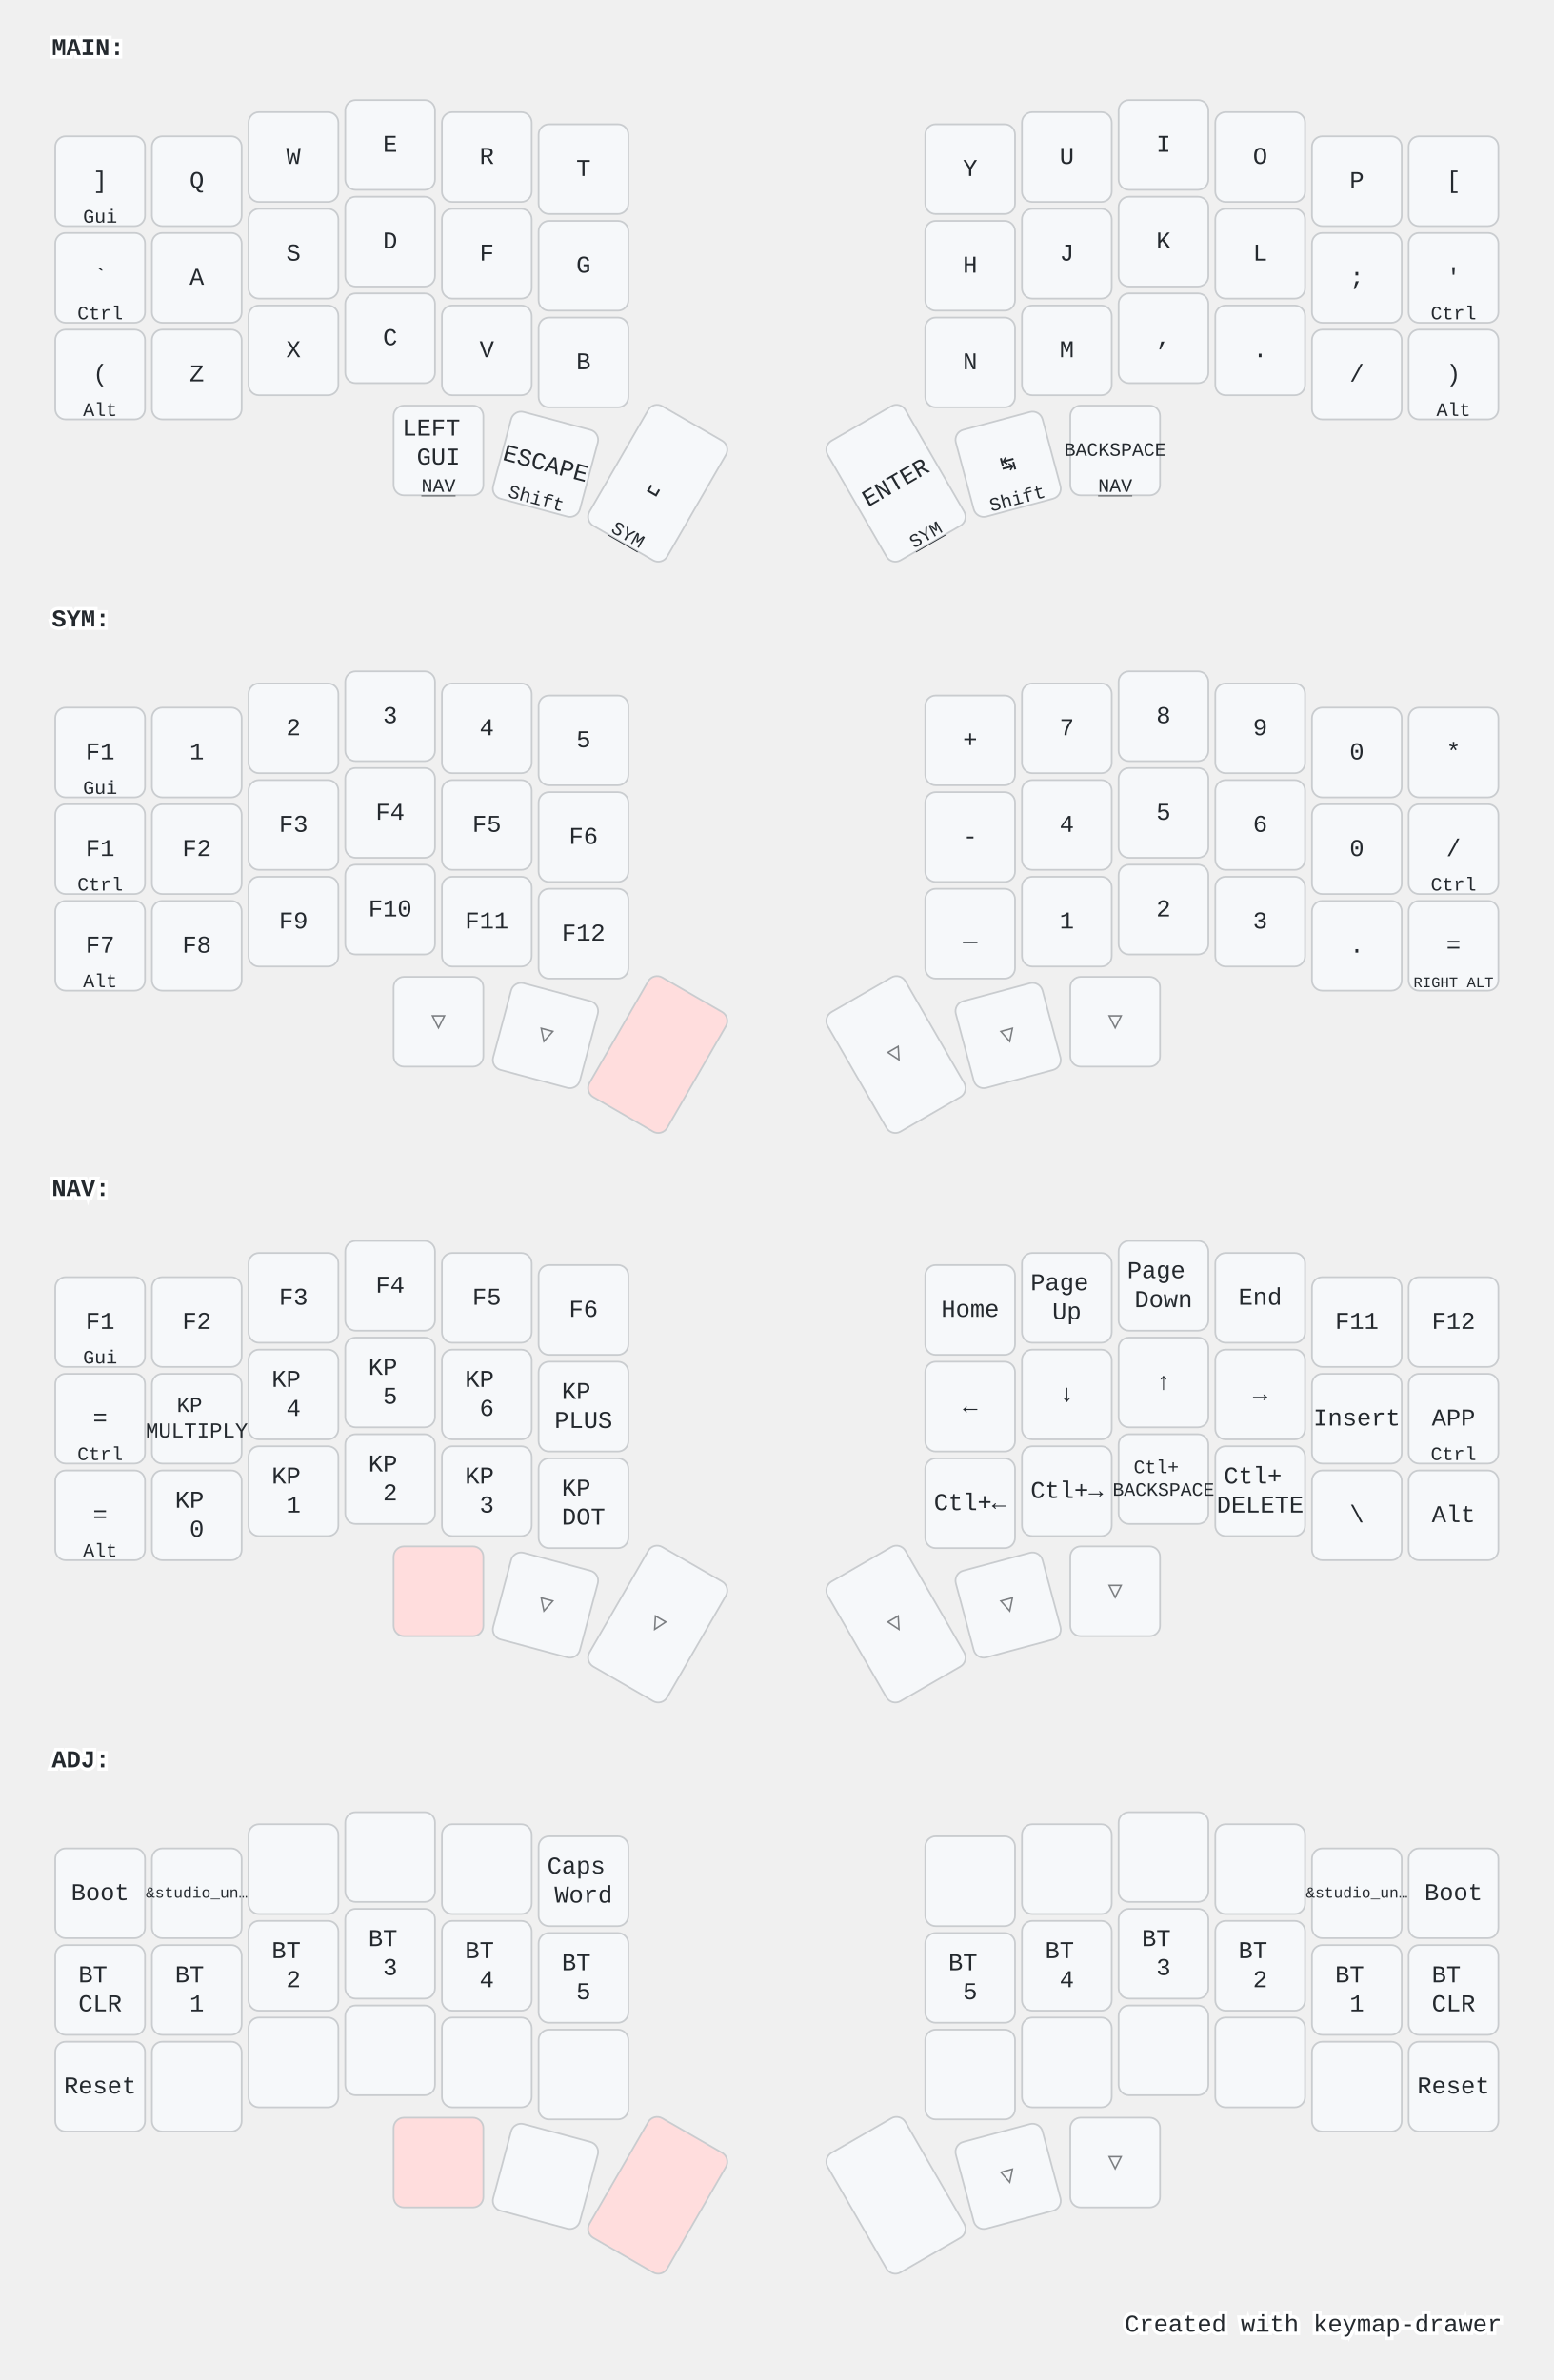
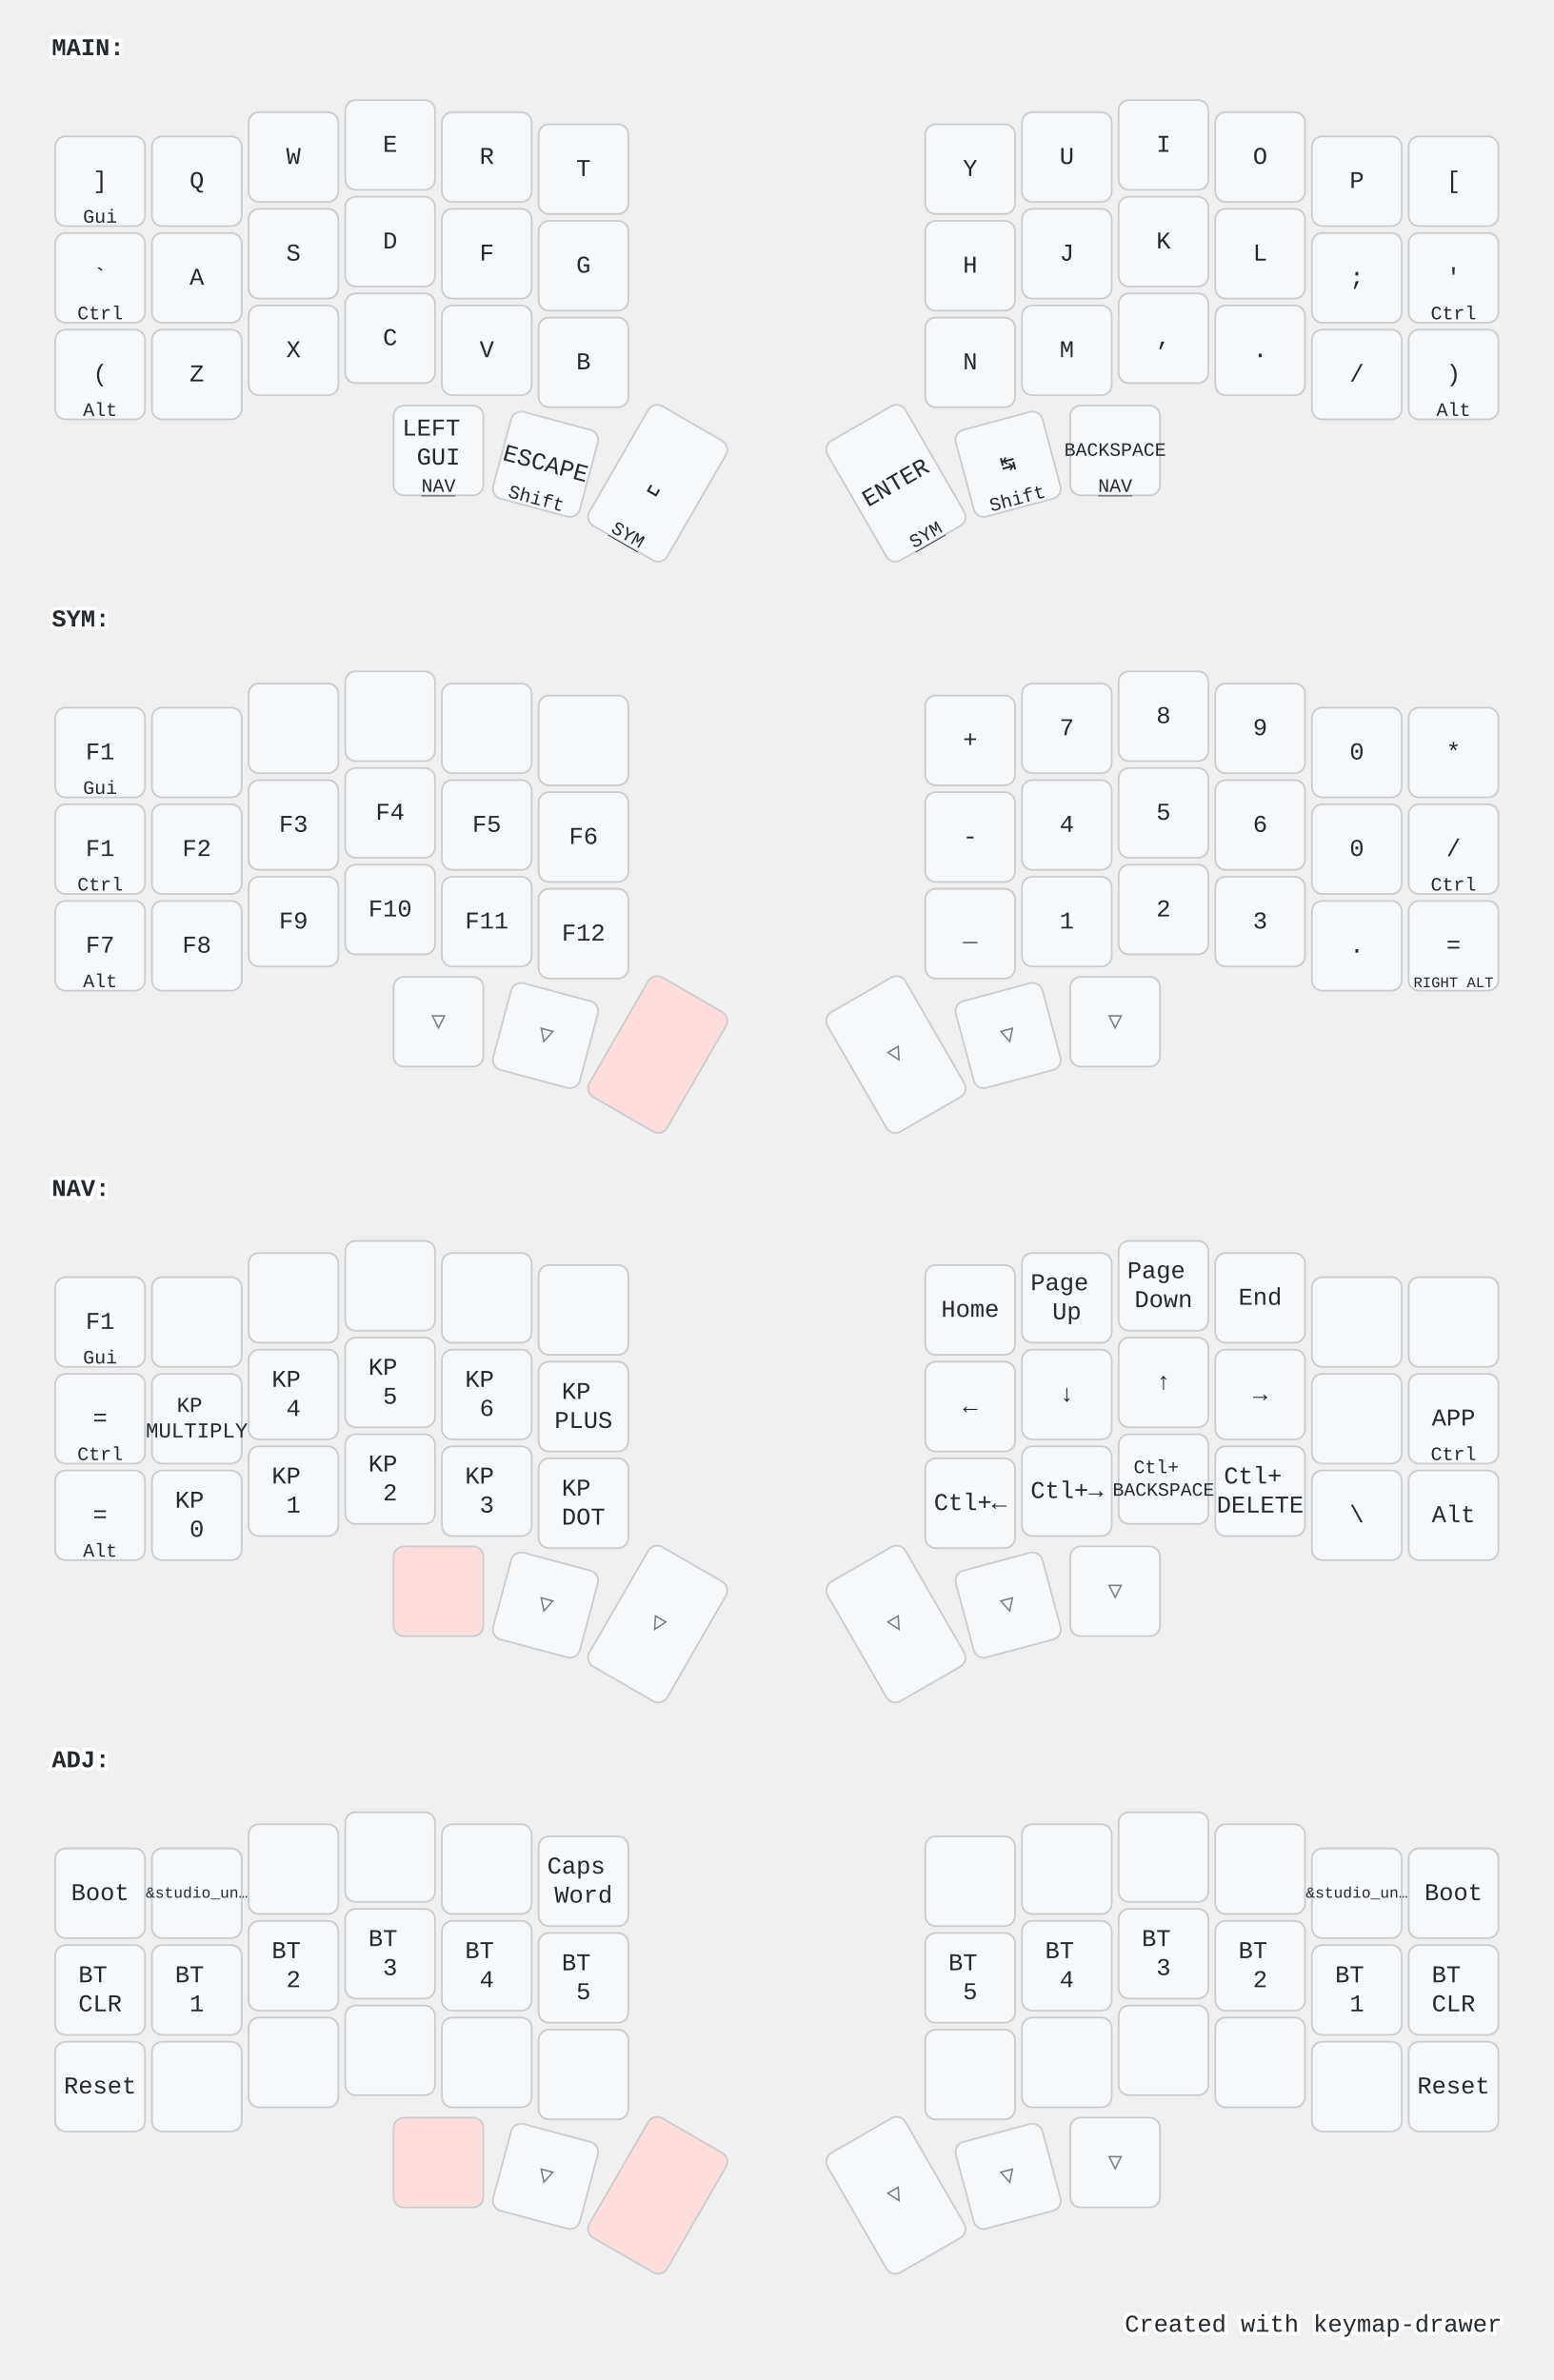
<svg xmlns="http://www.w3.org/2000/svg" width="900" height="1379" viewBox="0 0 900 1379" class="keymap">
  <style>/* inherit to force styles through use tags */
svg path {
    fill: inherit;
}

/* font and background color specifications */
svg.keymap {
    font-family: SFMono-Regular,Consolas,Liberation Mono,Menlo,monospace;
    font-size: 14px;
    font-kerning: normal;
    text-rendering: optimizeLegibility;
    fill: #24292e;
}

/* default key styling */
rect.key {
    fill: #f6f8fa;
}

rect.key, rect.combo {
    stroke: #c9cccf;
    stroke-width: 1;
}

/* default key side styling, only used is draw_key_sides is set */
rect.side {
    filter: brightness(90%);
}

/* color accent for combo boxes */
rect.combo, rect.combo-separate {
    fill: #cdf;
}

/* color accent for held keys */
rect.held, rect.combo.held {
    fill: #fdd;
}

/* color accent for ghost (optional) keys */
rect.ghost, rect.combo.ghost {
    stroke-dasharray: 4, 4;
    stroke-width: 2;
}

text {
    text-anchor: middle;
    dominant-baseline: middle;
}

/* styling for layer labels */
text.label {
    font-weight: bold;
    text-anchor: start;
    stroke: white;
    stroke-width: 4;
    paint-order: stroke;
}

/* styling for optional footer */
text.footer {
    text-anchor: end;
    dominant-baseline: auto;
    stroke: white;
    stroke-width: 4;
    paint-order: stroke;
}

/* styling for combo tap, and key non-tap label text */
text.combo, text.hold, text.shifted, text.left, text.right, text.tl, text.tr, text.bl, text.br {
    font-size: 11px;
}

text.hold, text.bl, text.br {
    text-anchor: middle;
    dominant-baseline: auto;
}

text.shifted, text.tl, text.tr {
    text-anchor: middle;
    dominant-baseline: hanging;
}

text.left, text.tl, text.bl {
    text-anchor: start;
}

text.right, text.tr, text.br {
    text-anchor: end;
}

text.layer-activator {
    text-decoration: underline;
}

/* styling for hold/shifted label text in combo box */
text.combo.hold, text.combo.shifted, text.combo.left, text.combo.right {
    font-size: 8px;
}

/* lighter symbol for transparent keys */
text.trans {
    fill: #7b7e81;
}

/* styling for combo dendrons */
path.combo {
    stroke-width: 1;
    stroke: gray;
    fill: none;
}

/* Start Tabler Icons Cleanup */
/* cannot use height/width with glyphs */
.icon-tabler &gt; path {
    fill: inherit;
    stroke: inherit;
    stroke-width: 2;
}
/* hide tabler's default box */
.icon-tabler &gt; path[stroke="none"][fill="none"] {
    visibility: hidden;
}
/* End Tabler Icons Cleanup */

@media (prefers-color-scheme: dark) {
svg.keymap { fill: #d1d6db; }
rect.key { fill: #3f4750; }
rect.key, rect.combo { stroke: #60666c; }
rect.combo, rect.combo-separate { fill: #1f3d7a; }
rect.held, rect.combo.held { fill: #854747; }
text.label, text.footer { stroke: black; }
text.trans { fill: #7e8184; }
path.combo { stroke: #7f7f7f; }

}</style>
  <g transform="translate(30, 0)" class="layer-MAIN">
    <text x="0" y="28" class="label" id="MAIN">MAIN:</text>
    <g transform="translate(0, 56)">
      <g transform="translate(28, 49)" class="key keypos-0">
        <rect rx="6" ry="6" x="-26" y="-26" width="52" height="52" class="key" />
        <text x="0" y="0" class="key tap">]</text>
        <text x="0" y="24" class="key hold">Gui</text>
      </g>
      <g transform="translate(84, 49)" class="key keypos-1">
        <rect rx="6" ry="6" x="-26" y="-26" width="52" height="52" class="key" />
        <text x="0" y="0" class="key tap">Q</text>
      </g>
      <g transform="translate(140, 35)" class="key keypos-2">
        <rect rx="6" ry="6" x="-26" y="-26" width="52" height="52" class="key" />
        <text x="0" y="0" class="key tap">W</text>
      </g>
      <g transform="translate(196, 28)" class="key keypos-3">
        <rect rx="6" ry="6" x="-26" y="-26" width="52" height="52" class="key" />
        <text x="0" y="0" class="key tap">E</text>
      </g>
      <g transform="translate(252, 35)" class="key keypos-4">
        <rect rx="6" ry="6" x="-26" y="-26" width="52" height="52" class="key" />
        <text x="0" y="0" class="key tap">R</text>
      </g>
      <g transform="translate(308, 42)" class="key keypos-5">
        <rect rx="6" ry="6" x="-26" y="-26" width="52" height="52" class="key" />
        <text x="0" y="0" class="key tap">T</text>
      </g>
      <g transform="translate(532, 42)" class="key keypos-6">
        <rect rx="6" ry="6" x="-26" y="-26" width="52" height="52" class="key" />
        <text x="0" y="0" class="key tap">Y</text>
      </g>
      <g transform="translate(588, 35)" class="key keypos-7">
        <rect rx="6" ry="6" x="-26" y="-26" width="52" height="52" class="key" />
        <text x="0" y="0" class="key tap">U</text>
      </g>
      <g transform="translate(644, 28)" class="key keypos-8">
        <rect rx="6" ry="6" x="-26" y="-26" width="52" height="52" class="key" />
        <text x="0" y="0" class="key tap">I</text>
      </g>
      <g transform="translate(700, 35)" class="key keypos-9">
        <rect rx="6" ry="6" x="-26" y="-26" width="52" height="52" class="key" />
        <text x="0" y="0" class="key tap">O</text>
      </g>
      <g transform="translate(756, 49)" class="key keypos-10">
        <rect rx="6" ry="6" x="-26" y="-26" width="52" height="52" class="key" />
        <text x="0" y="0" class="key tap">P</text>
      </g>
      <g transform="translate(812, 49)" class="key keypos-11">
        <rect rx="6" ry="6" x="-26" y="-26" width="52" height="52" class="key" />
        <text x="0" y="0" class="key tap">[</text>
      </g>
      <g transform="translate(28, 105)" class="key keypos-12">
        <rect rx="6" ry="6" x="-26" y="-26" width="52" height="52" class="key" />
        <text x="0" y="0" class="key tap">`</text>
        <text x="0" y="24" class="key hold">Ctrl</text>
      </g>
      <g transform="translate(84, 105)" class="key keypos-13">
        <rect rx="6" ry="6" x="-26" y="-26" width="52" height="52" class="key" />
        <text x="0" y="0" class="key tap">A</text>
      </g>
      <g transform="translate(140, 91)" class="key keypos-14">
        <rect rx="6" ry="6" x="-26" y="-26" width="52" height="52" class="key" />
        <text x="0" y="0" class="key tap">S</text>
      </g>
      <g transform="translate(196, 84)" class="key keypos-15">
        <rect rx="6" ry="6" x="-26" y="-26" width="52" height="52" class="key" />
        <text x="0" y="0" class="key tap">D</text>
      </g>
      <g transform="translate(252, 91)" class="key keypos-16">
        <rect rx="6" ry="6" x="-26" y="-26" width="52" height="52" class="key" />
        <text x="0" y="0" class="key tap">F</text>
      </g>
      <g transform="translate(308, 98)" class="key keypos-17">
        <rect rx="6" ry="6" x="-26" y="-26" width="52" height="52" class="key" />
        <text x="0" y="0" class="key tap">G</text>
      </g>
      <g transform="translate(532, 98)" class="key keypos-18">
        <rect rx="6" ry="6" x="-26" y="-26" width="52" height="52" class="key" />
        <text x="0" y="0" class="key tap">H</text>
      </g>
      <g transform="translate(588, 91)" class="key keypos-19">
        <rect rx="6" ry="6" x="-26" y="-26" width="52" height="52" class="key" />
        <text x="0" y="0" class="key tap">J</text>
      </g>
      <g transform="translate(644, 84)" class="key keypos-20">
        <rect rx="6" ry="6" x="-26" y="-26" width="52" height="52" class="key" />
        <text x="0" y="0" class="key tap">K</text>
      </g>
      <g transform="translate(700, 91)" class="key keypos-21">
        <rect rx="6" ry="6" x="-26" y="-26" width="52" height="52" class="key" />
        <text x="0" y="0" class="key tap">L</text>
      </g>
      <g transform="translate(756, 105)" class="key keypos-22">
        <rect rx="6" ry="6" x="-26" y="-26" width="52" height="52" class="key" />
        <text x="0" y="0" class="key tap">;</text>
      </g>
      <g transform="translate(812, 105)" class="key keypos-23">
        <rect rx="6" ry="6" x="-26" y="-26" width="52" height="52" class="key" />
        <text x="0" y="0" class="key tap">'</text>
        <text x="0" y="24" class="key hold">Ctrl</text>
      </g>
      <g transform="translate(28, 161)" class="key keypos-24">
        <rect rx="6" ry="6" x="-26" y="-26" width="52" height="52" class="key" />
        <text x="0" y="0" class="key tap">(</text>
        <text x="0" y="24" class="key hold">Alt</text>
      </g>
      <g transform="translate(84, 161)" class="key keypos-25">
        <rect rx="6" ry="6" x="-26" y="-26" width="52" height="52" class="key" />
        <text x="0" y="0" class="key tap">Z</text>
      </g>
      <g transform="translate(140, 147)" class="key keypos-26">
        <rect rx="6" ry="6" x="-26" y="-26" width="52" height="52" class="key" />
        <text x="0" y="0" class="key tap">X</text>
      </g>
      <g transform="translate(196, 140)" class="key keypos-27">
        <rect rx="6" ry="6" x="-26" y="-26" width="52" height="52" class="key" />
        <text x="0" y="0" class="key tap">C</text>
      </g>
      <g transform="translate(252, 147)" class="key keypos-28">
        <rect rx="6" ry="6" x="-26" y="-26" width="52" height="52" class="key" />
        <text x="0" y="0" class="key tap">V</text>
      </g>
      <g transform="translate(308, 154)" class="key keypos-29">
        <rect rx="6" ry="6" x="-26" y="-26" width="52" height="52" class="key" />
        <text x="0" y="0" class="key tap">B</text>
      </g>
      <g transform="translate(532, 154)" class="key keypos-30">
        <rect rx="6" ry="6" x="-26" y="-26" width="52" height="52" class="key" />
        <text x="0" y="0" class="key tap">N</text>
      </g>
      <g transform="translate(588, 147)" class="key keypos-31">
        <rect rx="6" ry="6" x="-26" y="-26" width="52" height="52" class="key" />
        <text x="0" y="0" class="key tap">M</text>
      </g>
      <g transform="translate(644, 140)" class="key keypos-32">
        <rect rx="6" ry="6" x="-26" y="-26" width="52" height="52" class="key" />
        <text x="0" y="0" class="key tap">,</text>
      </g>
      <g transform="translate(700, 147)" class="key keypos-33">
        <rect rx="6" ry="6" x="-26" y="-26" width="52" height="52" class="key" />
        <text x="0" y="0" class="key tap">.</text>
      </g>
      <g transform="translate(756, 161)" class="key keypos-34">
        <rect rx="6" ry="6" x="-26" y="-26" width="52" height="52" class="key" />
        <text x="0" y="0" class="key tap">/</text>
      </g>
      <g transform="translate(812, 161)" class="key keypos-35">
        <rect rx="6" ry="6" x="-26" y="-26" width="52" height="52" class="key" />
        <text x="0" y="0" class="key tap">)</text>
        <text x="0" y="24" class="key hold">Alt</text>
      </g>
      <g transform="translate(224, 205)" class="key keypos-36">
        <rect rx="6" ry="6" x="-26" y="-26" width="52" height="52" class="key" />
        <text x="0" y="0" class="key tap">
          <tspan x="0" dy="-0.9em">LEFT</tspan>
          <tspan x="0" dy="1.2em">GUI</tspan>
        </text>
        <a href="#NAV">
          <text x="0" y="24" class="key hold layer-activator">NAV</text>
        </a>
      </g>
      <g transform="translate(286, 213) rotate(15.0)" class="key keypos-37">
        <rect rx="6" ry="6" x="-26" y="-26" width="52" height="52" class="key" />
        <text x="0" y="0" class="key tap">ESCAPE</text>
        <text x="0" y="24" class="key hold">Shift</text>
      </g>
      <g transform="translate(351, 224) rotate(30.0)" class="key keypos-38">
        <rect rx="6" ry="6" x="-26" y="-40" width="52" height="80" class="key" />
        <text x="0" y="0" class="key tap">␣</text>
        <a href="#SYM">
          <text x="0" y="38" class="key hold layer-activator">SYM</text>
        </a>
      </g>
      <g transform="translate(489, 224) rotate(-30.0)" class="key keypos-39">
        <rect rx="6" ry="6" x="-26" y="-40" width="52" height="80" class="key" />
        <text x="0" y="0" class="key tap">ENTER</text>
        <a href="#SYM">
          <text x="0" y="38" class="key hold layer-activator">SYM</text>
        </a>
      </g>
      <g transform="translate(554, 213) rotate(-15.0)" class="key keypos-40">
        <rect rx="6" ry="6" x="-26" y="-26" width="52" height="52" class="key" />
        <text x="0" y="0" class="key tap">↹</text>
        <text x="0" y="24" class="key hold">Shift</text>
      </g>
      <g transform="translate(616, 205)" class="key keypos-41">
        <rect rx="6" ry="6" x="-26" y="-26" width="52" height="52" class="key" />
        <text x="0" y="0" class="key tap">
          <tspan style="font-size: 78%">BACKSPACE</tspan>
        </text>
        <a href="#NAV">
          <text x="0" y="24" class="key hold layer-activator">NAV</text>
        </a>
      </g>
    </g>
  </g>
  <g transform="translate(30, 331)" class="layer-SYM">
    <text x="0" y="28" class="label" id="SYM">SYM:</text>
    <g transform="translate(0, 56)">
      <g transform="translate(28, 49)" class="key keypos-0">
        <rect rx="6" ry="6" x="-26" y="-26" width="52" height="52" class="key" />
        <text x="0" y="0" class="key tap">F1</text>
        <text x="0" y="24" class="key hold">Gui</text>
      </g>
      <g transform="translate(84, 49)" class="key keypos-1">
        <rect rx="6" ry="6" x="-26" y="-26" width="52" height="52" class="key" />
-         <text x="0" y="0" class="key tap">1</text>
      </g>
      <g transform="translate(140, 35)" class="key keypos-2">
        <rect rx="6" ry="6" x="-26" y="-26" width="52" height="52" class="key" />
-         <text x="0" y="0" class="key tap">2</text>
      </g>
      <g transform="translate(196, 28)" class="key keypos-3">
        <rect rx="6" ry="6" x="-26" y="-26" width="52" height="52" class="key" />
-         <text x="0" y="0" class="key tap">3</text>
      </g>
      <g transform="translate(252, 35)" class="key keypos-4">
        <rect rx="6" ry="6" x="-26" y="-26" width="52" height="52" class="key" />
-         <text x="0" y="0" class="key tap">4</text>
      </g>
      <g transform="translate(308, 42)" class="key keypos-5">
        <rect rx="6" ry="6" x="-26" y="-26" width="52" height="52" class="key" />
-         <text x="0" y="0" class="key tap">5</text>
      </g>
      <g transform="translate(532, 42)" class="key keypos-6">
        <rect rx="6" ry="6" x="-26" y="-26" width="52" height="52" class="key" />
        <text x="0" y="0" class="key tap">+</text>
      </g>
      <g transform="translate(588, 35)" class="key keypos-7">
        <rect rx="6" ry="6" x="-26" y="-26" width="52" height="52" class="key" />
        <text x="0" y="0" class="key tap">7</text>
      </g>
      <g transform="translate(644, 28)" class="key keypos-8">
        <rect rx="6" ry="6" x="-26" y="-26" width="52" height="52" class="key" />
        <text x="0" y="0" class="key tap">8</text>
      </g>
      <g transform="translate(700, 35)" class="key keypos-9">
        <rect rx="6" ry="6" x="-26" y="-26" width="52" height="52" class="key" />
        <text x="0" y="0" class="key tap">9</text>
      </g>
      <g transform="translate(756, 49)" class="key keypos-10">
        <rect rx="6" ry="6" x="-26" y="-26" width="52" height="52" class="key" />
        <text x="0" y="0" class="key tap">0</text>
      </g>
      <g transform="translate(812, 49)" class="key keypos-11">
        <rect rx="6" ry="6" x="-26" y="-26" width="52" height="52" class="key" />
        <text x="0" y="0" class="key tap">*</text>
      </g>
      <g transform="translate(28, 105)" class="key keypos-12">
        <rect rx="6" ry="6" x="-26" y="-26" width="52" height="52" class="key" />
        <text x="0" y="0" class="key tap">F1</text>
        <text x="0" y="24" class="key hold">Ctrl</text>
      </g>
      <g transform="translate(84, 105)" class="key keypos-13">
        <rect rx="6" ry="6" x="-26" y="-26" width="52" height="52" class="key" />
        <text x="0" y="0" class="key tap">F2</text>
      </g>
      <g transform="translate(140, 91)" class="key keypos-14">
        <rect rx="6" ry="6" x="-26" y="-26" width="52" height="52" class="key" />
        <text x="0" y="0" class="key tap">F3</text>
      </g>
      <g transform="translate(196, 84)" class="key keypos-15">
        <rect rx="6" ry="6" x="-26" y="-26" width="52" height="52" class="key" />
        <text x="0" y="0" class="key tap">F4</text>
      </g>
      <g transform="translate(252, 91)" class="key keypos-16">
        <rect rx="6" ry="6" x="-26" y="-26" width="52" height="52" class="key" />
        <text x="0" y="0" class="key tap">F5</text>
      </g>
      <g transform="translate(308, 98)" class="key keypos-17">
        <rect rx="6" ry="6" x="-26" y="-26" width="52" height="52" class="key" />
        <text x="0" y="0" class="key tap">F6</text>
      </g>
      <g transform="translate(532, 98)" class="key keypos-18">
        <rect rx="6" ry="6" x="-26" y="-26" width="52" height="52" class="key" />
        <text x="0" y="0" class="key tap">-</text>
      </g>
      <g transform="translate(588, 91)" class="key keypos-19">
        <rect rx="6" ry="6" x="-26" y="-26" width="52" height="52" class="key" />
        <text x="0" y="0" class="key tap">4</text>
      </g>
      <g transform="translate(644, 84)" class="key keypos-20">
        <rect rx="6" ry="6" x="-26" y="-26" width="52" height="52" class="key" />
        <text x="0" y="0" class="key tap">5</text>
      </g>
      <g transform="translate(700, 91)" class="key keypos-21">
        <rect rx="6" ry="6" x="-26" y="-26" width="52" height="52" class="key" />
        <text x="0" y="0" class="key tap">6</text>
      </g>
      <g transform="translate(756, 105)" class="key keypos-22">
        <rect rx="6" ry="6" x="-26" y="-26" width="52" height="52" class="key" />
        <text x="0" y="0" class="key tap">0</text>
      </g>
      <g transform="translate(812, 105)" class="key keypos-23">
        <rect rx="6" ry="6" x="-26" y="-26" width="52" height="52" class="key" />
        <text x="0" y="0" class="key tap">/</text>
        <text x="0" y="24" class="key hold">Ctrl</text>
      </g>
      <g transform="translate(28, 161)" class="key keypos-24">
        <rect rx="6" ry="6" x="-26" y="-26" width="52" height="52" class="key" />
        <text x="0" y="0" class="key tap">F7</text>
        <text x="0" y="24" class="key hold">Alt</text>
      </g>
      <g transform="translate(84, 161)" class="key keypos-25">
        <rect rx="6" ry="6" x="-26" y="-26" width="52" height="52" class="key" />
        <text x="0" y="0" class="key tap">F8</text>
      </g>
      <g transform="translate(140, 147)" class="key keypos-26">
        <rect rx="6" ry="6" x="-26" y="-26" width="52" height="52" class="key" />
        <text x="0" y="0" class="key tap">F9</text>
      </g>
      <g transform="translate(196, 140)" class="key keypos-27">
        <rect rx="6" ry="6" x="-26" y="-26" width="52" height="52" class="key" />
        <text x="0" y="0" class="key tap">F10</text>
      </g>
      <g transform="translate(252, 147)" class="key keypos-28">
        <rect rx="6" ry="6" x="-26" y="-26" width="52" height="52" class="key" />
        <text x="0" y="0" class="key tap">F11</text>
      </g>
      <g transform="translate(308, 154)" class="key keypos-29">
        <rect rx="6" ry="6" x="-26" y="-26" width="52" height="52" class="key" />
        <text x="0" y="0" class="key tap">F12</text>
      </g>
      <g transform="translate(532, 154)" class="key keypos-30">
        <rect rx="6" ry="6" x="-26" y="-26" width="52" height="52" class="key" />
        <text x="0" y="0" class="key tap">_</text>
      </g>
      <g transform="translate(588, 147)" class="key keypos-31">
        <rect rx="6" ry="6" x="-26" y="-26" width="52" height="52" class="key" />
        <text x="0" y="0" class="key tap">1</text>
      </g>
      <g transform="translate(644, 140)" class="key keypos-32">
        <rect rx="6" ry="6" x="-26" y="-26" width="52" height="52" class="key" />
        <text x="0" y="0" class="key tap">2</text>
      </g>
      <g transform="translate(700, 147)" class="key keypos-33">
        <rect rx="6" ry="6" x="-26" y="-26" width="52" height="52" class="key" />
        <text x="0" y="0" class="key tap">3</text>
      </g>
      <g transform="translate(756, 161)" class="key keypos-34">
        <rect rx="6" ry="6" x="-26" y="-26" width="52" height="52" class="key" />
        <text x="0" y="0" class="key tap">.</text>
      </g>
      <g transform="translate(812, 161)" class="key keypos-35">
        <rect rx="6" ry="6" x="-26" y="-26" width="52" height="52" class="key" />
        <text x="0" y="0" class="key tap">=</text>
        <text x="0" y="24" class="key hold">
          <tspan style="font-size: 78%">RIGHT ALT</tspan>
        </text>
      </g>
      <g transform="translate(224, 205)" class="key trans keypos-36">
        <rect rx="6" ry="6" x="-26" y="-26" width="52" height="52" class="key trans" />
        <text x="0" y="0" class="key trans tap">▽</text>
      </g>
      <g transform="translate(286, 213) rotate(15.0)" class="key trans keypos-37">
        <rect rx="6" ry="6" x="-26" y="-26" width="52" height="52" class="key trans" />
        <text x="0" y="0" class="key trans tap">▽</text>
      </g>
      <g transform="translate(351, 224) rotate(30.0)" class="key held keypos-38">
        <rect rx="6" ry="6" x="-26" y="-40" width="52" height="80" class="key held" />
      </g>
      <g transform="translate(489, 224) rotate(-30.0)" class="key trans keypos-39">
        <rect rx="6" ry="6" x="-26" y="-40" width="52" height="80" class="key trans" />
        <text x="0" y="0" class="key trans tap">▽</text>
      </g>
      <g transform="translate(554, 213) rotate(-15.0)" class="key trans keypos-40">
        <rect rx="6" ry="6" x="-26" y="-26" width="52" height="52" class="key trans" />
        <text x="0" y="0" class="key trans tap">▽</text>
      </g>
      <g transform="translate(616, 205)" class="key trans keypos-41">
        <rect rx="6" ry="6" x="-26" y="-26" width="52" height="52" class="key trans" />
        <text x="0" y="0" class="key trans tap">▽</text>
      </g>
    </g>
  </g>
  <g transform="translate(30, 661)" class="layer-NAV">
    <text x="0" y="28" class="label" id="NAV">NAV:</text>
    <g transform="translate(0, 56)">
      <g transform="translate(28, 49)" class="key keypos-0">
        <rect rx="6" ry="6" x="-26" y="-26" width="52" height="52" class="key" />
        <text x="0" y="0" class="key tap">F1</text>
        <text x="0" y="24" class="key hold">Gui</text>
      </g>
      <g transform="translate(84, 49)" class="key keypos-1">
        <rect rx="6" ry="6" x="-26" y="-26" width="52" height="52" class="key" />
-         <text x="0" y="0" class="key tap">F2</text>
      </g>
      <g transform="translate(140, 35)" class="key keypos-2">
        <rect rx="6" ry="6" x="-26" y="-26" width="52" height="52" class="key" />
-         <text x="0" y="0" class="key tap">F3</text>
      </g>
      <g transform="translate(196, 28)" class="key keypos-3">
        <rect rx="6" ry="6" x="-26" y="-26" width="52" height="52" class="key" />
-         <text x="0" y="0" class="key tap">F4</text>
      </g>
      <g transform="translate(252, 35)" class="key keypos-4">
        <rect rx="6" ry="6" x="-26" y="-26" width="52" height="52" class="key" />
-         <text x="0" y="0" class="key tap">F5</text>
      </g>
      <g transform="translate(308, 42)" class="key keypos-5">
        <rect rx="6" ry="6" x="-26" y="-26" width="52" height="52" class="key" />
-         <text x="0" y="0" class="key tap">F6</text>
      </g>
      <g transform="translate(532, 42)" class="key keypos-6">
        <rect rx="6" ry="6" x="-26" y="-26" width="52" height="52" class="key" />
        <text x="0" y="0" class="key tap">Home</text>
      </g>
      <g transform="translate(588, 35)" class="key keypos-7">
        <rect rx="6" ry="6" x="-26" y="-26" width="52" height="52" class="key" />
        <text x="0" y="0" class="key tap">
          <tspan x="0" dy="-0.6em">Page</tspan>
          <tspan x="0" dy="1.2em">Up</tspan>
        </text>
      </g>
      <g transform="translate(644, 28)" class="key keypos-8">
        <rect rx="6" ry="6" x="-26" y="-26" width="52" height="52" class="key" />
        <text x="0" y="0" class="key tap">
          <tspan x="0" dy="-0.6em">Page</tspan>
          <tspan x="0" dy="1.2em">Down</tspan>
        </text>
      </g>
      <g transform="translate(700, 35)" class="key keypos-9">
        <rect rx="6" ry="6" x="-26" y="-26" width="52" height="52" class="key" />
        <text x="0" y="0" class="key tap">End</text>
      </g>
      <g transform="translate(756, 49)" class="key keypos-10">
        <rect rx="6" ry="6" x="-26" y="-26" width="52" height="52" class="key" />
-         <text x="0" y="0" class="key tap">F11</text>
      </g>
      <g transform="translate(812, 49)" class="key keypos-11">
        <rect rx="6" ry="6" x="-26" y="-26" width="52" height="52" class="key" />
-         <text x="0" y="0" class="key tap">F12</text>
      </g>
      <g transform="translate(28, 105)" class="key keypos-12">
        <rect rx="6" ry="6" x="-26" y="-26" width="52" height="52" class="key" />
        <text x="0" y="0" class="key tap">=</text>
        <text x="0" y="24" class="key hold">Ctrl</text>
      </g>
      <g transform="translate(84, 105)" class="key keypos-13">
        <rect rx="6" ry="6" x="-26" y="-26" width="52" height="52" class="key" />
        <text x="0" y="0" class="key tap">
          <tspan x="0" dy="-0.6em" style="font-size: 88%">KP</tspan>
          <tspan x="0" dy="1.2em" style="font-size: 88%">MULTIPLY</tspan>
        </text>
      </g>
      <g transform="translate(140, 91)" class="key keypos-14">
        <rect rx="6" ry="6" x="-26" y="-26" width="52" height="52" class="key" />
        <text x="0" y="0" class="key tap">
          <tspan x="0" dy="-0.6em">KP</tspan>
          <tspan x="0" dy="1.2em">4</tspan>
        </text>
      </g>
      <g transform="translate(196, 84)" class="key keypos-15">
        <rect rx="6" ry="6" x="-26" y="-26" width="52" height="52" class="key" />
        <text x="0" y="0" class="key tap">
          <tspan x="0" dy="-0.6em">KP</tspan>
          <tspan x="0" dy="1.2em">5</tspan>
        </text>
      </g>
      <g transform="translate(252, 91)" class="key keypos-16">
        <rect rx="6" ry="6" x="-26" y="-26" width="52" height="52" class="key" />
        <text x="0" y="0" class="key tap">
          <tspan x="0" dy="-0.6em">KP</tspan>
          <tspan x="0" dy="1.2em">6</tspan>
        </text>
      </g>
      <g transform="translate(308, 98)" class="key keypos-17">
        <rect rx="6" ry="6" x="-26" y="-26" width="52" height="52" class="key" />
        <text x="0" y="0" class="key tap">
          <tspan x="0" dy="-0.6em">KP</tspan>
          <tspan x="0" dy="1.2em">PLUS</tspan>
        </text>
      </g>
      <g transform="translate(532, 98)" class="key keypos-18">
        <rect rx="6" ry="6" x="-26" y="-26" width="52" height="52" class="key" />
        <text x="0" y="0" class="key tap">←</text>
      </g>
      <g transform="translate(588, 91)" class="key keypos-19">
        <rect rx="6" ry="6" x="-26" y="-26" width="52" height="52" class="key" />
        <text x="0" y="0" class="key tap">↓</text>
      </g>
      <g transform="translate(644, 84)" class="key keypos-20">
        <rect rx="6" ry="6" x="-26" y="-26" width="52" height="52" class="key" />
        <text x="0" y="0" class="key tap">↑</text>
      </g>
      <g transform="translate(700, 91)" class="key keypos-21">
        <rect rx="6" ry="6" x="-26" y="-26" width="52" height="52" class="key" />
        <text x="0" y="0" class="key tap">→</text>
      </g>
      <g transform="translate(756, 105)" class="key keypos-22">
        <rect rx="6" ry="6" x="-26" y="-26" width="52" height="52" class="key" />
-         <text x="0" y="0" class="key tap">Insert</text>
      </g>
      <g transform="translate(812, 105)" class="key keypos-23">
        <rect rx="6" ry="6" x="-26" y="-26" width="52" height="52" class="key" />
        <text x="0" y="0" class="key tap">APP</text>
        <text x="0" y="24" class="key hold">Ctrl</text>
      </g>
      <g transform="translate(28, 161)" class="key keypos-24">
        <rect rx="6" ry="6" x="-26" y="-26" width="52" height="52" class="key" />
        <text x="0" y="0" class="key tap">=</text>
        <text x="0" y="24" class="key hold">Alt</text>
      </g>
      <g transform="translate(84, 161)" class="key keypos-25">
        <rect rx="6" ry="6" x="-26" y="-26" width="52" height="52" class="key" />
        <text x="0" y="0" class="key tap">
          <tspan x="0" dy="-0.6em">KP</tspan>
          <tspan x="0" dy="1.2em">0</tspan>
        </text>
      </g>
      <g transform="translate(140, 147)" class="key keypos-26">
        <rect rx="6" ry="6" x="-26" y="-26" width="52" height="52" class="key" />
        <text x="0" y="0" class="key tap">
          <tspan x="0" dy="-0.6em">KP</tspan>
          <tspan x="0" dy="1.2em">1</tspan>
        </text>
      </g>
      <g transform="translate(196, 140)" class="key keypos-27">
        <rect rx="6" ry="6" x="-26" y="-26" width="52" height="52" class="key" />
        <text x="0" y="0" class="key tap">
          <tspan x="0" dy="-0.6em">KP</tspan>
          <tspan x="0" dy="1.2em">2</tspan>
        </text>
      </g>
      <g transform="translate(252, 147)" class="key keypos-28">
        <rect rx="6" ry="6" x="-26" y="-26" width="52" height="52" class="key" />
        <text x="0" y="0" class="key tap">
          <tspan x="0" dy="-0.6em">KP</tspan>
          <tspan x="0" dy="1.2em">3</tspan>
        </text>
      </g>
      <g transform="translate(308, 154)" class="key keypos-29">
        <rect rx="6" ry="6" x="-26" y="-26" width="52" height="52" class="key" />
        <text x="0" y="0" class="key tap">
          <tspan x="0" dy="-0.6em">KP</tspan>
          <tspan x="0" dy="1.2em">DOT</tspan>
        </text>
      </g>
      <g transform="translate(532, 154)" class="key keypos-30">
        <rect rx="6" ry="6" x="-26" y="-26" width="52" height="52" class="key" />
        <text x="0" y="0" class="key tap">Ctl+←</text>
      </g>
      <g transform="translate(588, 147)" class="key keypos-31">
        <rect rx="6" ry="6" x="-26" y="-26" width="52" height="52" class="key" />
        <text x="0" y="0" class="key tap">Ctl+→</text>
      </g>
      <g transform="translate(644, 140)" class="key keypos-32">
        <rect rx="6" ry="6" x="-26" y="-26" width="52" height="52" class="key" />
        <text x="0" y="0" class="key tap">
          <tspan x="0" dy="-0.6em" style="font-size: 78%">Ctl+</tspan>
          <tspan x="0" dy="1.2em" style="font-size: 78%">BACKSPACE</tspan>
        </text>
      </g>
      <g transform="translate(700, 147)" class="key keypos-33">
        <rect rx="6" ry="6" x="-26" y="-26" width="52" height="52" class="key" />
        <text x="0" y="0" class="key tap">
          <tspan x="0" dy="-0.6em">Ctl+</tspan>
          <tspan x="0" dy="1.2em">DELETE</tspan>
        </text>
      </g>
      <g transform="translate(756, 161)" class="key keypos-34">
        <rect rx="6" ry="6" x="-26" y="-26" width="52" height="52" class="key" />
        <text x="0" y="0" class="key tap">\</text>
      </g>
      <g transform="translate(812, 161)" class="key keypos-35">
        <rect rx="6" ry="6" x="-26" y="-26" width="52" height="52" class="key" />
        <text x="0" y="0" class="key tap">Alt</text>
      </g>
      <g transform="translate(224, 205)" class="key held keypos-36">
        <rect rx="6" ry="6" x="-26" y="-26" width="52" height="52" class="key held" />
      </g>
      <g transform="translate(286, 213) rotate(15.0)" class="key trans keypos-37">
        <rect rx="6" ry="6" x="-26" y="-26" width="52" height="52" class="key trans" />
        <text x="0" y="0" class="key trans tap">▽</text>
      </g>
      <g transform="translate(351, 224) rotate(30.0)" class="key trans keypos-38">
        <rect rx="6" ry="6" x="-26" y="-40" width="52" height="80" class="key trans" />
        <text x="0" y="0" class="key trans tap">▽</text>
      </g>
      <g transform="translate(489, 224) rotate(-30.0)" class="key trans keypos-39">
        <rect rx="6" ry="6" x="-26" y="-40" width="52" height="80" class="key trans" />
        <text x="0" y="0" class="key trans tap">▽</text>
      </g>
      <g transform="translate(554, 213) rotate(-15.0)" class="key trans keypos-40">
        <rect rx="6" ry="6" x="-26" y="-26" width="52" height="52" class="key trans" />
        <text x="0" y="0" class="key trans tap">▽</text>
      </g>
      <g transform="translate(616, 205)" class="key trans keypos-41">
        <rect rx="6" ry="6" x="-26" y="-26" width="52" height="52" class="key trans" />
        <text x="0" y="0" class="key trans tap">▽</text>
      </g>
    </g>
  </g>
  <g transform="translate(30, 992)" class="layer-ADJ">
    <text x="0" y="28" class="label" id="ADJ">ADJ:</text>
    <g transform="translate(0, 56)">
      <g transform="translate(28, 49)" class="key keypos-0">
        <rect rx="6" ry="6" x="-26" y="-26" width="52" height="52" class="key" />
        <text x="0" y="0" class="key tap">Boot</text>
      </g>
      <g transform="translate(84, 49)" class="key keypos-1">
        <rect rx="6" ry="6" x="-26" y="-26" width="52" height="52" class="key" />
        <text x="0" y="0" class="key tap">
          <tspan style="font-size: 64%">&amp;studio_un…</tspan>
        </text>
      </g>
      <g transform="translate(140, 35)" class="key keypos-2">
        <rect rx="6" ry="6" x="-26" y="-26" width="52" height="52" class="key" />
      </g>
      <g transform="translate(196, 28)" class="key keypos-3">
        <rect rx="6" ry="6" x="-26" y="-26" width="52" height="52" class="key" />
      </g>
      <g transform="translate(252, 35)" class="key keypos-4">
        <rect rx="6" ry="6" x="-26" y="-26" width="52" height="52" class="key" />
      </g>
      <g transform="translate(308, 42)" class="key keypos-5">
        <rect rx="6" ry="6" x="-26" y="-26" width="52" height="52" class="key" />
        <text x="0" y="0" class="key tap">
          <tspan x="0" dy="-0.6em">Caps</tspan>
          <tspan x="0" dy="1.2em">Word</tspan>
        </text>
      </g>
      <g transform="translate(532, 42)" class="key keypos-6">
        <rect rx="6" ry="6" x="-26" y="-26" width="52" height="52" class="key" />
      </g>
      <g transform="translate(588, 35)" class="key keypos-7">
        <rect rx="6" ry="6" x="-26" y="-26" width="52" height="52" class="key" />
      </g>
      <g transform="translate(644, 28)" class="key keypos-8">
        <rect rx="6" ry="6" x="-26" y="-26" width="52" height="52" class="key" />
      </g>
      <g transform="translate(700, 35)" class="key keypos-9">
        <rect rx="6" ry="6" x="-26" y="-26" width="52" height="52" class="key" />
      </g>
      <g transform="translate(756, 49)" class="key keypos-10">
        <rect rx="6" ry="6" x="-26" y="-26" width="52" height="52" class="key" />
        <text x="0" y="0" class="key tap">
          <tspan style="font-size: 64%">&amp;studio_un…</tspan>
        </text>
      </g>
      <g transform="translate(812, 49)" class="key keypos-11">
        <rect rx="6" ry="6" x="-26" y="-26" width="52" height="52" class="key" />
        <text x="0" y="0" class="key tap">Boot</text>
      </g>
      <g transform="translate(28, 105)" class="key keypos-12">
        <rect rx="6" ry="6" x="-26" y="-26" width="52" height="52" class="key" />
        <text x="0" y="0" class="key tap">
          <tspan x="0" dy="-0.6em">BT</tspan>
          <tspan x="0" dy="1.2em">CLR</tspan>
        </text>
      </g>
      <g transform="translate(84, 105)" class="key keypos-13">
        <rect rx="6" ry="6" x="-26" y="-26" width="52" height="52" class="key" />
        <text x="0" y="0" class="key tap">
          <tspan x="0" dy="-0.6em">BT</tspan>
          <tspan x="0" dy="1.2em">1</tspan>
        </text>
      </g>
      <g transform="translate(140, 91)" class="key keypos-14">
        <rect rx="6" ry="6" x="-26" y="-26" width="52" height="52" class="key" />
        <text x="0" y="0" class="key tap">
          <tspan x="0" dy="-0.6em">BT</tspan>
          <tspan x="0" dy="1.2em">2</tspan>
        </text>
      </g>
      <g transform="translate(196, 84)" class="key keypos-15">
        <rect rx="6" ry="6" x="-26" y="-26" width="52" height="52" class="key" />
        <text x="0" y="0" class="key tap">
          <tspan x="0" dy="-0.6em">BT</tspan>
          <tspan x="0" dy="1.2em">3</tspan>
        </text>
      </g>
      <g transform="translate(252, 91)" class="key keypos-16">
        <rect rx="6" ry="6" x="-26" y="-26" width="52" height="52" class="key" />
        <text x="0" y="0" class="key tap">
          <tspan x="0" dy="-0.6em">BT</tspan>
          <tspan x="0" dy="1.2em">4</tspan>
        </text>
      </g>
      <g transform="translate(308, 98)" class="key keypos-17">
        <rect rx="6" ry="6" x="-26" y="-26" width="52" height="52" class="key" />
        <text x="0" y="0" class="key tap">
          <tspan x="0" dy="-0.6em">BT</tspan>
          <tspan x="0" dy="1.2em">5</tspan>
        </text>
      </g>
      <g transform="translate(532, 98)" class="key keypos-18">
        <rect rx="6" ry="6" x="-26" y="-26" width="52" height="52" class="key" />
        <text x="0" y="0" class="key tap">
          <tspan x="0" dy="-0.6em">BT</tspan>
          <tspan x="0" dy="1.2em">5</tspan>
        </text>
      </g>
      <g transform="translate(588, 91)" class="key keypos-19">
        <rect rx="6" ry="6" x="-26" y="-26" width="52" height="52" class="key" />
        <text x="0" y="0" class="key tap">
          <tspan x="0" dy="-0.6em">BT</tspan>
          <tspan x="0" dy="1.2em">4</tspan>
        </text>
      </g>
      <g transform="translate(644, 84)" class="key keypos-20">
        <rect rx="6" ry="6" x="-26" y="-26" width="52" height="52" class="key" />
        <text x="0" y="0" class="key tap">
          <tspan x="0" dy="-0.6em">BT</tspan>
          <tspan x="0" dy="1.2em">3</tspan>
        </text>
      </g>
      <g transform="translate(700, 91)" class="key keypos-21">
        <rect rx="6" ry="6" x="-26" y="-26" width="52" height="52" class="key" />
        <text x="0" y="0" class="key tap">
          <tspan x="0" dy="-0.6em">BT</tspan>
          <tspan x="0" dy="1.2em">2</tspan>
        </text>
      </g>
      <g transform="translate(756, 105)" class="key keypos-22">
        <rect rx="6" ry="6" x="-26" y="-26" width="52" height="52" class="key" />
        <text x="0" y="0" class="key tap">
          <tspan x="0" dy="-0.6em">BT</tspan>
          <tspan x="0" dy="1.2em">1</tspan>
        </text>
      </g>
      <g transform="translate(812, 105)" class="key keypos-23">
        <rect rx="6" ry="6" x="-26" y="-26" width="52" height="52" class="key" />
        <text x="0" y="0" class="key tap">
          <tspan x="0" dy="-0.6em">BT</tspan>
          <tspan x="0" dy="1.2em">CLR</tspan>
        </text>
      </g>
      <g transform="translate(28, 161)" class="key keypos-24">
        <rect rx="6" ry="6" x="-26" y="-26" width="52" height="52" class="key" />
        <text x="0" y="0" class="key tap">Reset</text>
      </g>
      <g transform="translate(84, 161)" class="key keypos-25">
        <rect rx="6" ry="6" x="-26" y="-26" width="52" height="52" class="key" />
      </g>
      <g transform="translate(140, 147)" class="key keypos-26">
        <rect rx="6" ry="6" x="-26" y="-26" width="52" height="52" class="key" />
      </g>
      <g transform="translate(196, 140)" class="key keypos-27">
        <rect rx="6" ry="6" x="-26" y="-26" width="52" height="52" class="key" />
      </g>
      <g transform="translate(252, 147)" class="key keypos-28">
        <rect rx="6" ry="6" x="-26" y="-26" width="52" height="52" class="key" />
      </g>
      <g transform="translate(308, 154)" class="key keypos-29">
        <rect rx="6" ry="6" x="-26" y="-26" width="52" height="52" class="key" />
      </g>
      <g transform="translate(532, 154)" class="key keypos-30">
        <rect rx="6" ry="6" x="-26" y="-26" width="52" height="52" class="key" />
      </g>
      <g transform="translate(588, 147)" class="key keypos-31">
        <rect rx="6" ry="6" x="-26" y="-26" width="52" height="52" class="key" />
      </g>
      <g transform="translate(644, 140)" class="key keypos-32">
        <rect rx="6" ry="6" x="-26" y="-26" width="52" height="52" class="key" />
      </g>
      <g transform="translate(700, 147)" class="key keypos-33">
        <rect rx="6" ry="6" x="-26" y="-26" width="52" height="52" class="key" />
      </g>
      <g transform="translate(756, 161)" class="key keypos-34">
        <rect rx="6" ry="6" x="-26" y="-26" width="52" height="52" class="key" />
      </g>
      <g transform="translate(812, 161)" class="key keypos-35">
        <rect rx="6" ry="6" x="-26" y="-26" width="52" height="52" class="key" />
        <text x="0" y="0" class="key tap">Reset</text>
      </g>
      <g transform="translate(224, 205)" class="key held keypos-36">
        <rect rx="6" ry="6" x="-26" y="-26" width="52" height="52" class="key held" />
      </g>
-       <g transform="translate(286, 213) rotate(15.0)" class="key keypos-37">
-         <rect rx="6" ry="6" x="-26" y="-26" width="52" height="52" class="key" />
+       <g transform="translate(286, 213) rotate(15.0)" class="key trans keypos-37">
+         <rect rx="6" ry="6" x="-26" y="-26" width="52" height="52" class="key trans" />
+         <text x="0" y="0" class="key trans tap">▽</text>
      </g>
      <g transform="translate(351, 224) rotate(30.0)" class="key held keypos-38">
        <rect rx="6" ry="6" x="-26" y="-40" width="52" height="80" class="key held" />
      </g>
-       <g transform="translate(489, 224) rotate(-30.0)" class="key keypos-39">
-         <rect rx="6" ry="6" x="-26" y="-40" width="52" height="80" class="key" />
+       <g transform="translate(489, 224) rotate(-30.0)" class="key trans keypos-39">
+         <rect rx="6" ry="6" x="-26" y="-40" width="52" height="80" class="key trans" />
+         <text x="0" y="0" class="key trans tap">▽</text>
      </g>
      <g transform="translate(554, 213) rotate(-15.0)" class="key trans keypos-40">
        <rect rx="6" ry="6" x="-26" y="-26" width="52" height="52" class="key trans" />
        <text x="0" y="0" class="key trans tap">▽</text>
      </g>
      <g transform="translate(616, 205)" class="key trans keypos-41">
        <rect rx="6" ry="6" x="-26" y="-26" width="52" height="52" class="key trans" />
        <text x="0" y="0" class="key trans tap">▽</text>
      </g>
    </g>
  </g>
  <text x="870.0" y="1351.0" class="footer">Created with <a href="https://github.com/caksoylar/keymap-drawer">keymap-drawer</a>
  </text>
</svg>
